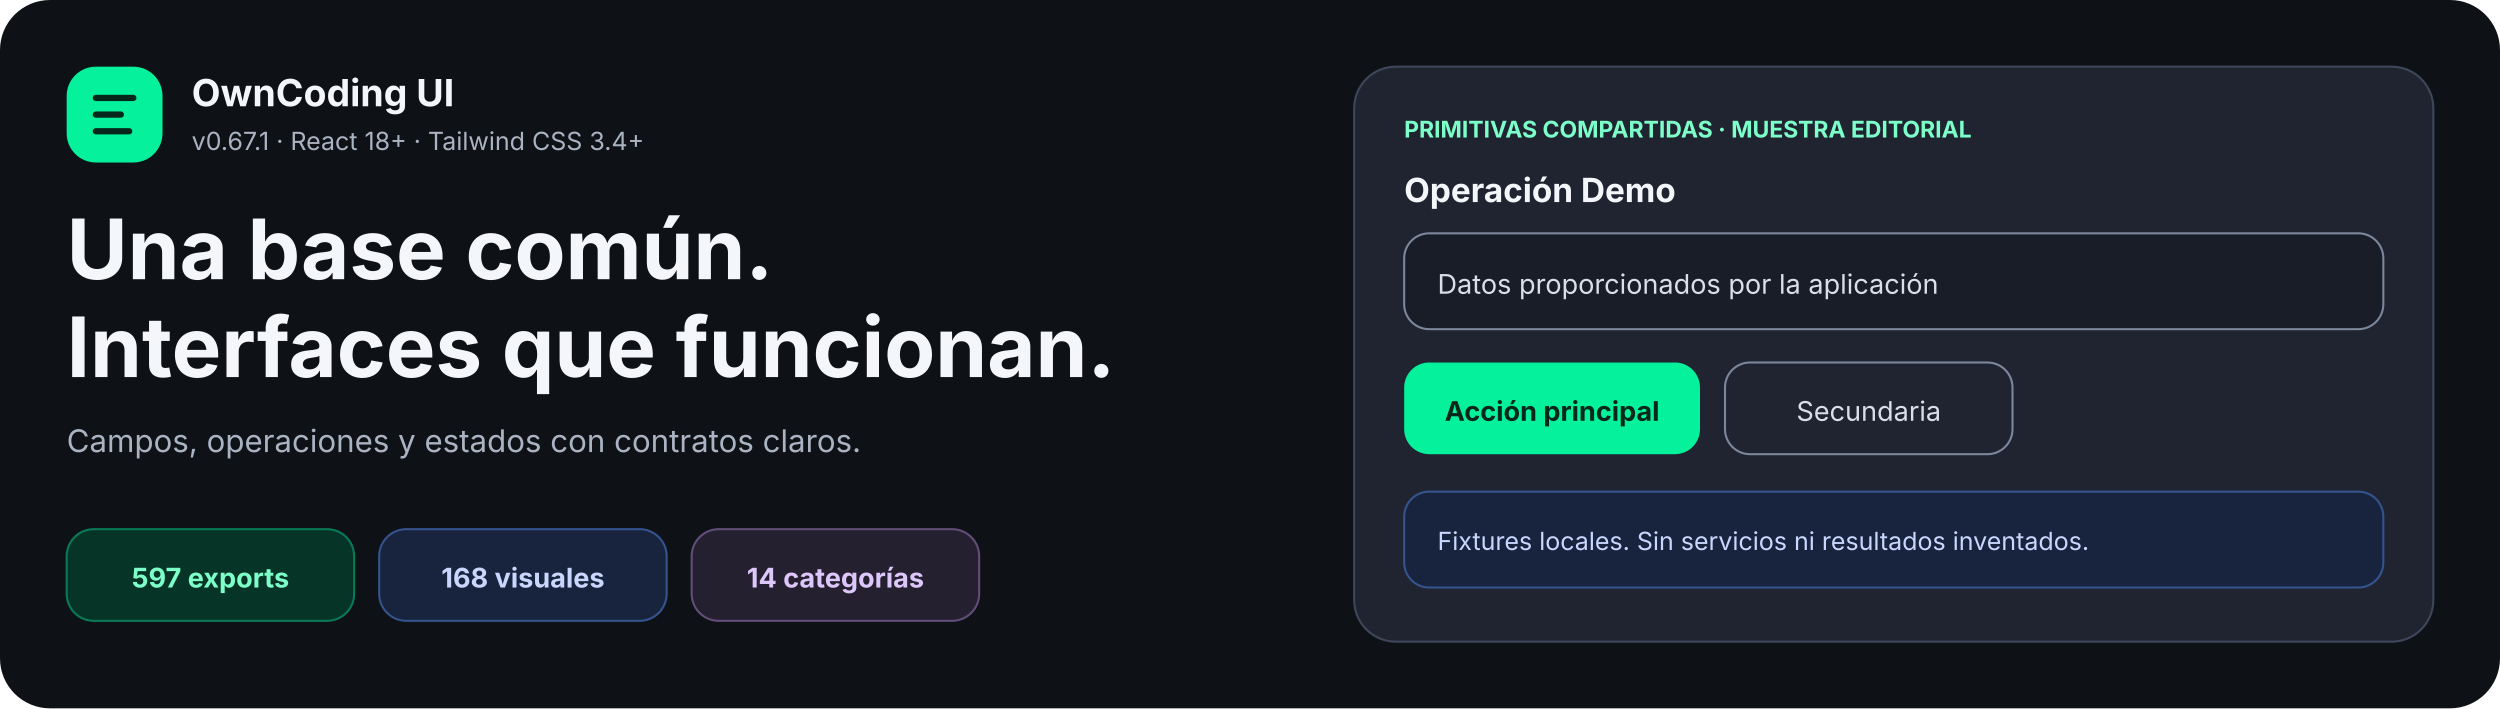
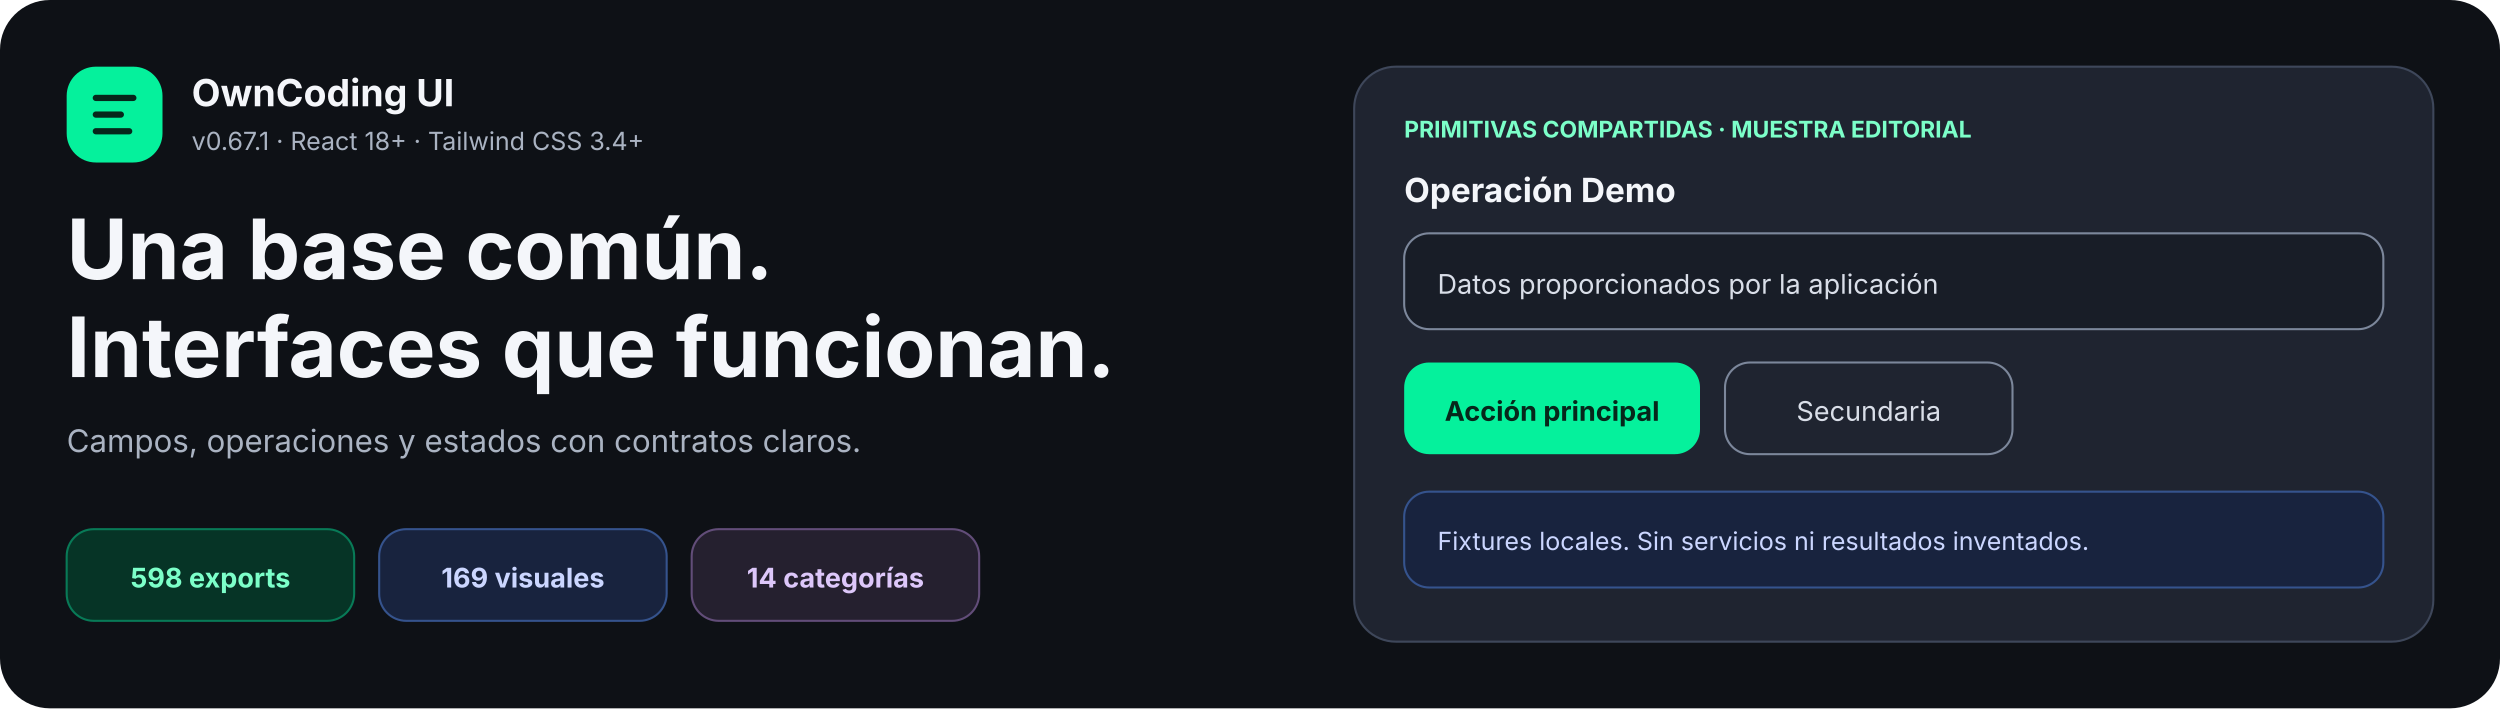
<svg xmlns="http://www.w3.org/2000/svg" width="1200" height="340" viewBox="0 0 1200 340" role="img" aria-labelledby="title desc">
  <rect width="1200" height="340" rx="24" fill="#0e1116" />
  <g font-family="Inter, ui-sans-serif, system-ui, sans-serif">
    <rect x="32" y="32" width="46" height="46" rx="14" fill="#05f19c" />
    <path d="M46 47h18M46 55h12M46 63h16" stroke="#06271b" stroke-width="3" stroke-linecap="round" />
    <text x="92" y="51" fill="#f4f6fa" font-size="18" font-weight="750">OwnCoding UI</text>
    <text x="92" y="72" fill="#aab3c2" font-size="12">v0.67.1 · React 18+ · Tailwind CSS 3.4+</text>
    <text x="32" y="134" fill="#f4f6fa" font-size="40" font-weight="750">Una base común.</text>
    <text x="32" y="181" fill="#f4f6fa" font-size="40" font-weight="750">Interfaces que funcionan.</text>
    <text x="32" y="217" fill="#aab3c2" font-size="15">Campos, operaciones y estados con contratos claros.</text>
    <g transform="translate(32 254)" font-size="13" font-weight="700">
      <rect width="138" height="44" rx="13" fill="#063426" stroke="#087a57" />
-       <text x="69" y="28" text-anchor="middle" fill="#7cffc9">597 exports</text>
+       <text x="69" y="28" text-anchor="middle" fill="#7cffc9">598 exports</text>
      <rect x="150" width="138" height="44" rx="13" fill="#18233e" stroke="#35538d" />
-       <text x="219" y="28" text-anchor="middle" fill="#cbd6ff">168 visuales</text>
+       <text x="219" y="28" text-anchor="middle" fill="#cbd6ff">169 visuales</text>
      <rect x="300" width="138" height="44" rx="13" fill="#25202f" stroke="#624d79" />
      <text x="369" y="28" text-anchor="middle" fill="#ddc7fa">14 categorías</text>
    </g>
    <g transform="translate(650 32)">
      <rect width="518" height="276" rx="20" fill="#1f2430" stroke="#3e475a" />
      <text x="24" y="34" fill="#7cffc9" font-size="11" font-weight="700">PRIMITIVAS COMPARTIDAS · MUESTRA EDITORIAL</text>
      <text x="24" y="65" fill="#f4f6fa" font-size="16" font-weight="700">Operación Demo</text>
      <rect x="24" y="80" width="470" height="46" rx="12" fill="#181d27" stroke="#7c879b" />
      <text x="40" y="109" fill="#d9dee8" font-size="13">Datos proporcionados por la aplicación</text>
      <rect x="24" y="142" width="142" height="44" rx="12" fill="#05f19c" />
      <text x="95" y="170" text-anchor="middle" fill="#06271b" font-size="13" font-weight="750">Acción principal</text>
      <rect x="178" y="142" width="138" height="44" rx="12" fill="none" stroke="#7c879b" />
      <text x="247" y="170" text-anchor="middle" fill="#d9dee8" font-size="13">Secundaria</text>
      <rect x="24" y="204" width="470" height="46" rx="12" fill="#18233e" stroke="#35538d" />
      <text x="40" y="232" fill="#cbd6ff" font-size="12">Fixtures locales. Sin servicios ni resultados inventados.</text>
    </g>
  </g>
</svg>
